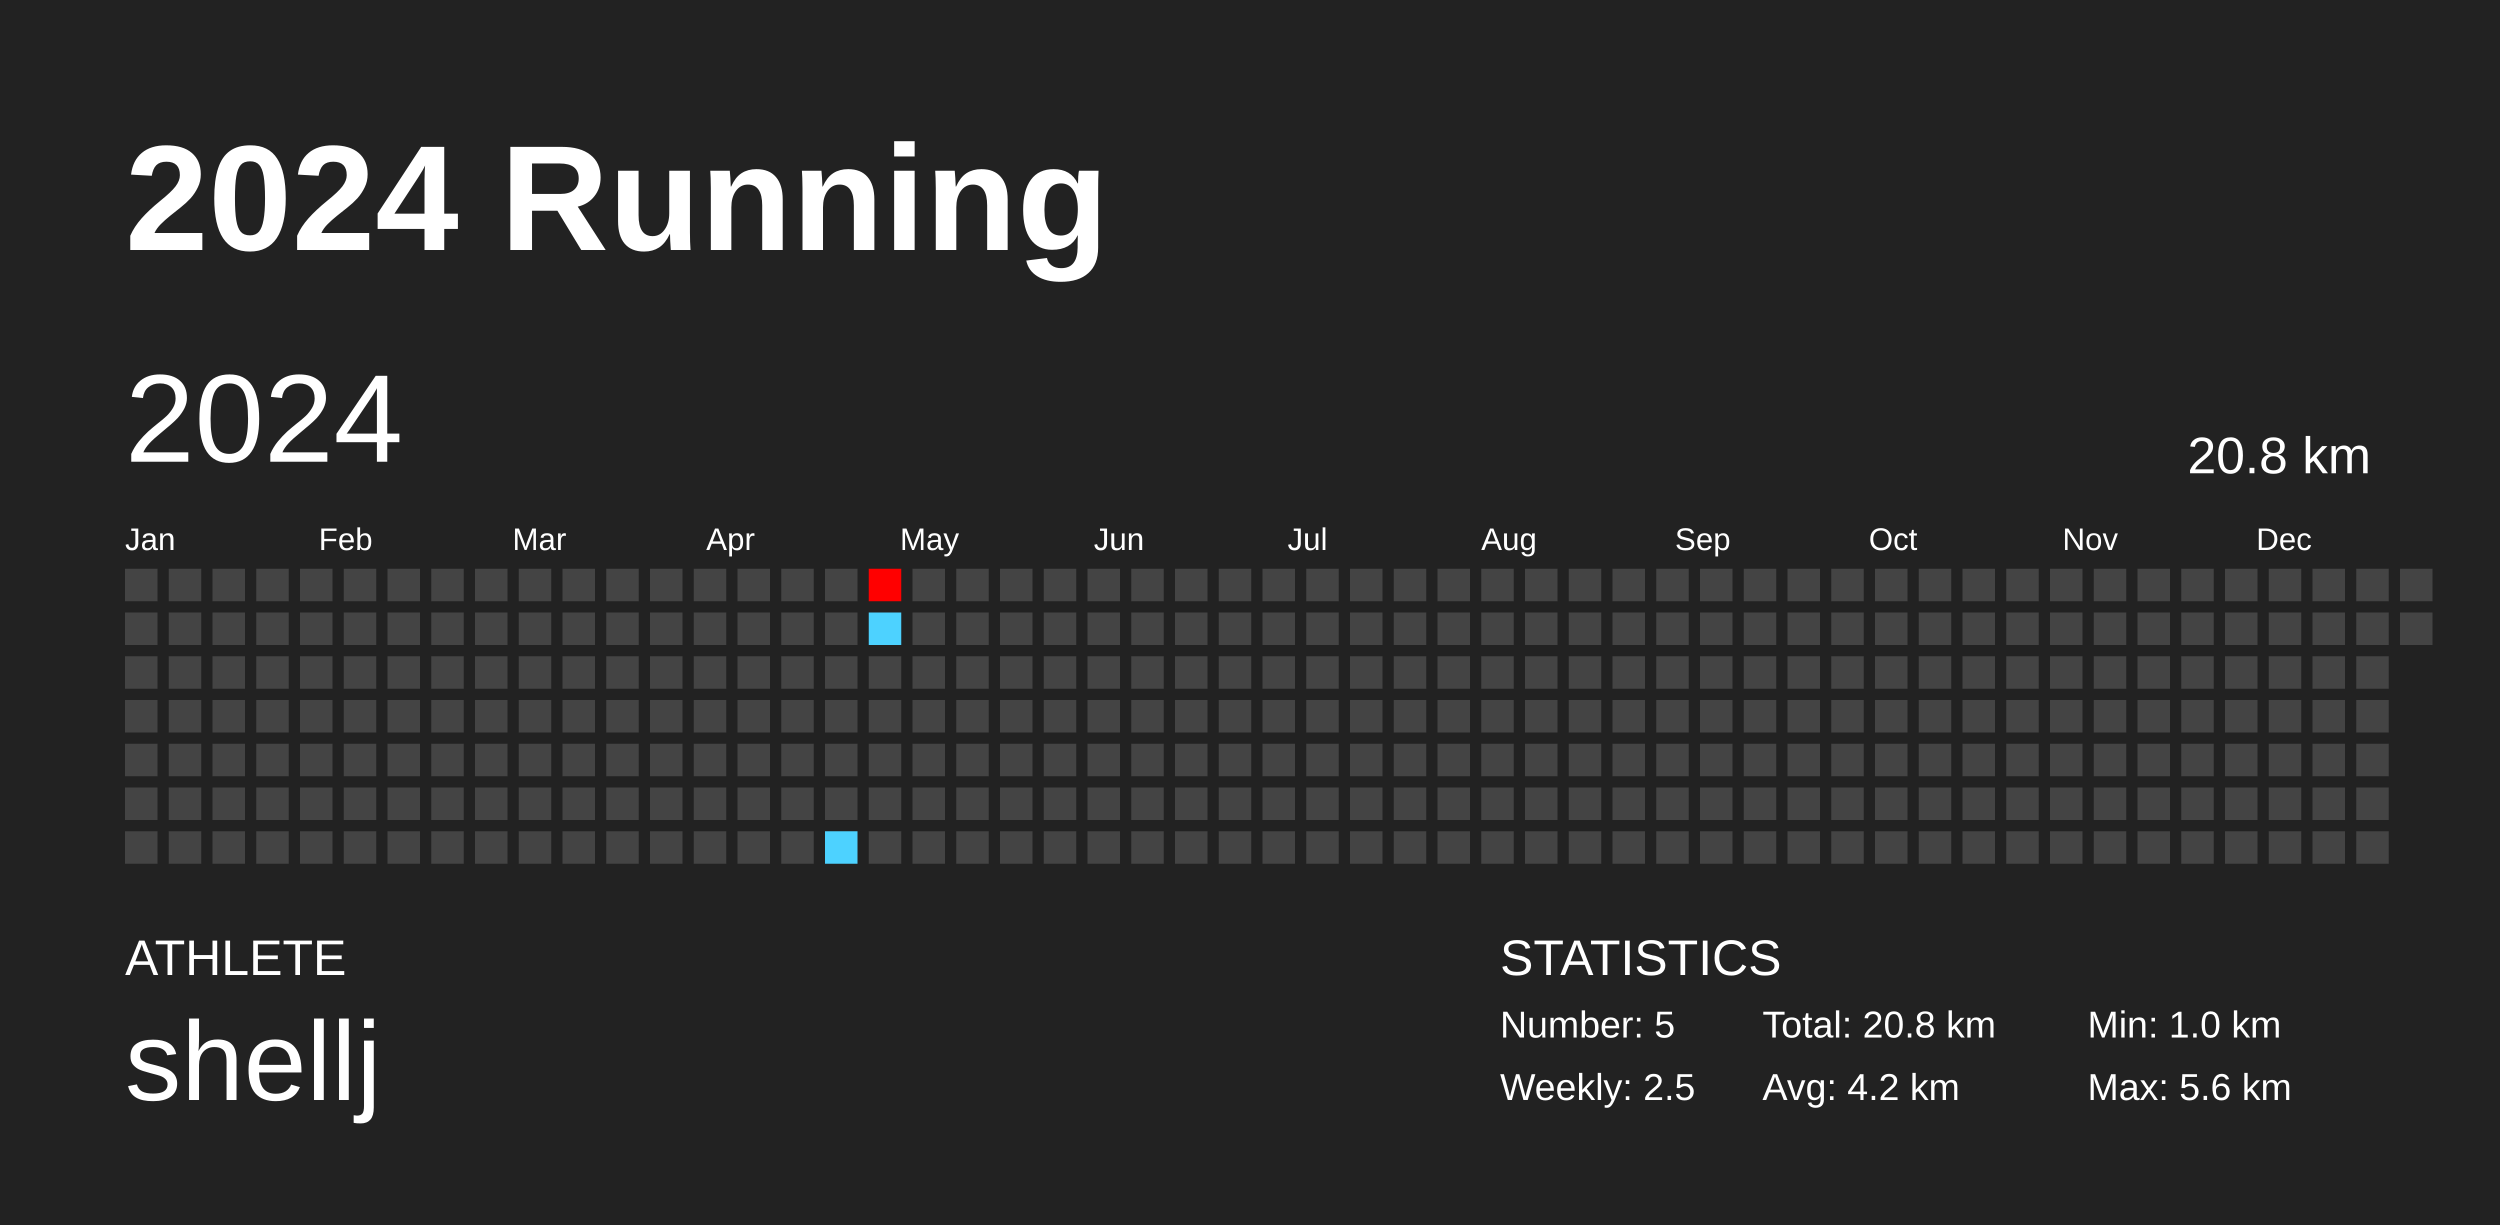
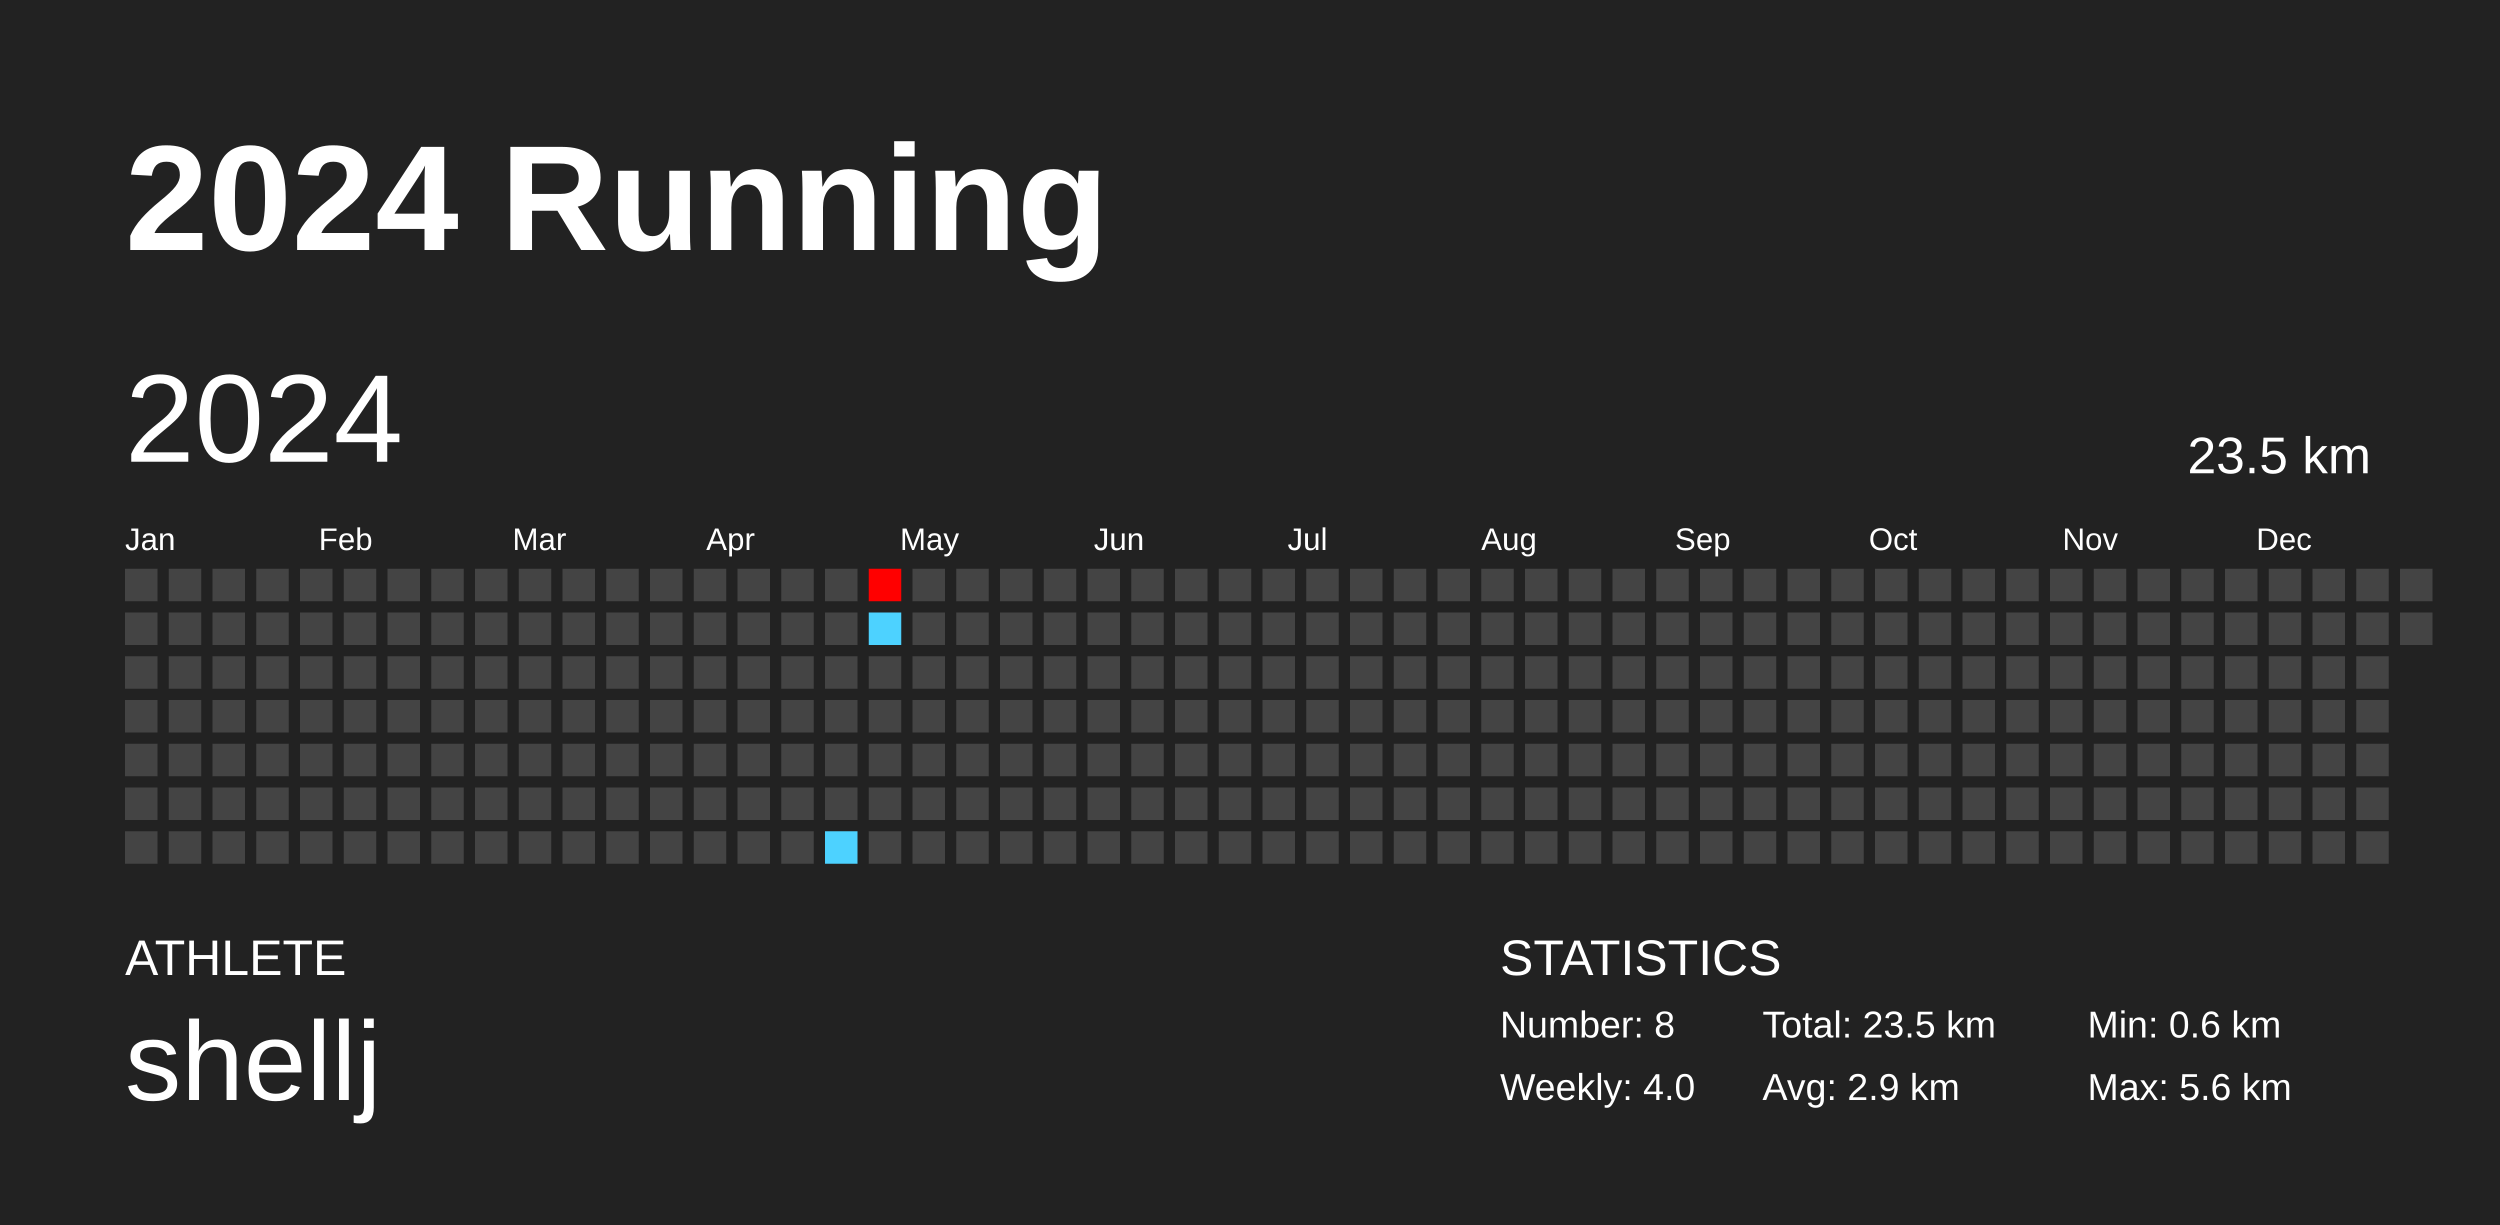
<svg xmlns="http://www.w3.org/2000/svg" baseProfile="full" height="98mm" version="1.1" viewBox="0,0,200,98" width="200mm">
  <defs />
  <rect fill="#222222" height="98" width="200" x="0" y="0" />
  <text fill="#FFFFFF" style="font-size:12px; font-family:Arial; font-weight:bold;" x="10" y="20">2024 Running</text>
  <text fill="#FFFFFF" style="font-size:4px; font-family:Arial" x="10" y="78">ATHLETE</text>
  <text fill="#FFFFFF" style="font-size:9px; font-family:Arial" x="10" y="88">shellj</text>
  <text fill="#FFFFFF" style="font-size:4px; font-family:Arial" x="120" y="78">STATISTICS</text>
-   <text fill="#FFFFFF" style="font-size:3px; font-family:Arial" x="120" y="83">Number: 5</text>
-   <text fill="#FFFFFF" style="font-size:3px; font-family:Arial" x="120" y="88">Weekly: 2.5</text>
-   <text fill="#FFFFFF" style="font-size:3px; font-family:Arial" x="141" y="83">Total: 20.8 km</text>
-   <text fill="#FFFFFF" style="font-size:3px; font-family:Arial" x="141" y="88">Avg: 4.2 km</text>
-   <text fill="#FFFFFF" style="font-size:3px; font-family:Arial" x="167" y="83">Min: 1.0 km</text>
+   <text fill="#FFFFFF" style="font-size:3px; font-family:Arial" x="120" y="83">Number: 8</text>
+   <text fill="#FFFFFF" style="font-size:3px; font-family:Arial" x="120" y="88">Weekly: 4.0</text>
+   <text fill="#FFFFFF" style="font-size:3px; font-family:Arial" x="141" y="83">Total: 23.5 km</text>
+   <text fill="#FFFFFF" style="font-size:3px; font-family:Arial" x="141" y="88">Avg: 2.9 km</text>
+   <text fill="#FFFFFF" style="font-size:3px; font-family:Arial" x="167" y="83">Min: 0.6 km</text>
  <text fill="#FFFFFF" style="font-size:3px; font-family:Arial" x="167" y="88">Max: 5.6 km</text>
  <text dominant-baseline="hanging" fill="#FFFFFF" style="font-size:10.0px; font-family:Arial;" x="10" y="30">2024</text>
-   <text dominant-baseline="hanging" fill="#FFFFFF" style="font-size:4.125px; font-family:Arial;" x="175" y="35">20.8 km</text>
+   <text dominant-baseline="hanging" fill="#FFFFFF" style="font-size:4.125px; font-family:Arial;" x="175" y="35">23.5 km</text>
  <text fill="#FFFFFF" style="font-size:2.5px; font-family:Arial" x="10.0" y="44">Jan</text>
  <text fill="#FFFFFF" style="font-size:2.5px; font-family:Arial" x="25.5" y="44">Feb</text>
  <text fill="#FFFFFF" style="font-size:2.5px; font-family:Arial" x="41.0" y="44">Mar</text>
  <text fill="#FFFFFF" style="font-size:2.5px; font-family:Arial" x="56.5" y="44">Apr</text>
  <text fill="#FFFFFF" style="font-size:2.5px; font-family:Arial" x="72.0" y="44">May</text>
  <text fill="#FFFFFF" style="font-size:2.5px; font-family:Arial" x="87.5" y="44">Jun</text>
  <text fill="#FFFFFF" style="font-size:2.5px; font-family:Arial" x="103.0" y="44">Jul</text>
  <text fill="#FFFFFF" style="font-size:2.5px; font-family:Arial" x="118.5" y="44">Aug</text>
  <text fill="#FFFFFF" style="font-size:2.5px; font-family:Arial" x="134.0" y="44">Sep</text>
  <text fill="#FFFFFF" style="font-size:2.5px; font-family:Arial" x="149.5" y="44">Oct</text>
  <text fill="#FFFFFF" style="font-size:2.5px; font-family:Arial" x="165.0" y="44">Nov</text>
  <text fill="#FFFFFF" style="font-size:2.5px; font-family:Arial" x="180.5" y="44">Dec</text>
  <rect fill="#444444" height="2.6" width="2.6" x="10.0" y="45.5" />
  <rect fill="#444444" height="2.6" width="2.6" x="10.0" y="49.0" />
  <rect fill="#444444" height="2.6" width="2.6" x="10.0" y="52.5" />
  <rect fill="#444444" height="2.6" width="2.6" x="10.0" y="56.0" />
  <rect fill="#444444" height="2.6" width="2.6" x="10.0" y="59.5" />
  <rect fill="#444444" height="2.6" width="2.6" x="10.0" y="63.0" />
  <rect fill="#444444" height="2.6" width="2.6" x="10.0" y="66.5" />
  <rect fill="#444444" height="2.6" width="2.6" x="13.5" y="45.5" />
  <rect fill="#444444" height="2.6" width="2.6" x="13.5" y="49.0" />
  <rect fill="#444444" height="2.6" width="2.6" x="13.5" y="52.5" />
  <rect fill="#444444" height="2.6" width="2.6" x="13.5" y="56.0" />
  <rect fill="#444444" height="2.6" width="2.6" x="13.5" y="59.5" />
  <rect fill="#444444" height="2.6" width="2.6" x="13.5" y="63.0" />
  <rect fill="#444444" height="2.6" width="2.6" x="13.5" y="66.5" />
  <rect fill="#444444" height="2.6" width="2.6" x="17.0" y="45.5" />
  <rect fill="#444444" height="2.6" width="2.6" x="17.0" y="49.0" />
  <rect fill="#444444" height="2.6" width="2.6" x="17.0" y="52.5" />
  <rect fill="#444444" height="2.6" width="2.6" x="17.0" y="56.0" />
  <rect fill="#444444" height="2.6" width="2.6" x="17.0" y="59.5" />
  <rect fill="#444444" height="2.6" width="2.6" x="17.0" y="63.0" />
  <rect fill="#444444" height="2.6" width="2.6" x="17.0" y="66.5" />
  <rect fill="#444444" height="2.6" width="2.6" x="20.5" y="45.5" />
  <rect fill="#444444" height="2.6" width="2.6" x="20.5" y="49.0" />
  <rect fill="#444444" height="2.6" width="2.6" x="20.5" y="52.5" />
  <rect fill="#444444" height="2.6" width="2.6" x="20.5" y="56.0" />
  <rect fill="#444444" height="2.6" width="2.6" x="20.5" y="59.5" />
  <rect fill="#444444" height="2.6" width="2.6" x="20.5" y="63.0" />
  <rect fill="#444444" height="2.6" width="2.6" x="20.5" y="66.5" />
  <rect fill="#444444" height="2.6" width="2.6" x="24.0" y="45.5" />
  <rect fill="#444444" height="2.6" width="2.6" x="24.0" y="49.0" />
  <rect fill="#444444" height="2.6" width="2.6" x="24.0" y="52.5" />
  <rect fill="#444444" height="2.6" width="2.6" x="24.0" y="56.0" />
  <rect fill="#444444" height="2.6" width="2.6" x="24.0" y="59.5" />
  <rect fill="#444444" height="2.6" width="2.6" x="24.0" y="63.0" />
  <rect fill="#444444" height="2.6" width="2.6" x="24.0" y="66.5" />
  <rect fill="#444444" height="2.6" width="2.6" x="27.5" y="45.5" />
  <rect fill="#444444" height="2.6" width="2.6" x="27.5" y="49.0" />
  <rect fill="#444444" height="2.6" width="2.6" x="27.5" y="52.5" />
  <rect fill="#444444" height="2.6" width="2.6" x="27.5" y="56.0" />
  <rect fill="#444444" height="2.6" width="2.6" x="27.5" y="59.5" />
  <rect fill="#444444" height="2.6" width="2.6" x="27.5" y="63.0" />
  <rect fill="#444444" height="2.6" width="2.6" x="27.5" y="66.5" />
  <rect fill="#444444" height="2.6" width="2.6" x="31.0" y="45.5" />
  <rect fill="#444444" height="2.6" width="2.6" x="31.0" y="49.0" />
  <rect fill="#444444" height="2.6" width="2.6" x="31.0" y="52.5" />
  <rect fill="#444444" height="2.6" width="2.6" x="31.0" y="56.0" />
  <rect fill="#444444" height="2.6" width="2.6" x="31.0" y="59.5" />
  <rect fill="#444444" height="2.6" width="2.6" x="31.0" y="63.0" />
  <rect fill="#444444" height="2.6" width="2.6" x="31.0" y="66.5" />
  <rect fill="#444444" height="2.6" width="2.6" x="34.5" y="45.5" />
  <rect fill="#444444" height="2.6" width="2.6" x="34.5" y="49.0" />
  <rect fill="#444444" height="2.6" width="2.6" x="34.5" y="52.5" />
  <rect fill="#444444" height="2.6" width="2.6" x="34.5" y="56.0" />
  <rect fill="#444444" height="2.6" width="2.6" x="34.5" y="59.5" />
  <rect fill="#444444" height="2.6" width="2.6" x="34.5" y="63.0" />
  <rect fill="#444444" height="2.6" width="2.6" x="34.5" y="66.5" />
  <rect fill="#444444" height="2.6" width="2.6" x="38.0" y="45.5" />
  <rect fill="#444444" height="2.6" width="2.6" x="38.0" y="49.0" />
  <rect fill="#444444" height="2.6" width="2.6" x="38.0" y="52.5" />
  <rect fill="#444444" height="2.6" width="2.6" x="38.0" y="56.0" />
  <rect fill="#444444" height="2.6" width="2.6" x="38.0" y="59.5" />
  <rect fill="#444444" height="2.6" width="2.6" x="38.0" y="63.0" />
  <rect fill="#444444" height="2.6" width="2.6" x="38.0" y="66.5" />
  <rect fill="#444444" height="2.6" width="2.6" x="41.5" y="45.5" />
  <rect fill="#444444" height="2.6" width="2.6" x="41.5" y="49.0" />
  <rect fill="#444444" height="2.6" width="2.6" x="41.5" y="52.5" />
  <rect fill="#444444" height="2.6" width="2.6" x="41.5" y="56.0" />
  <rect fill="#444444" height="2.6" width="2.6" x="41.5" y="59.5" />
  <rect fill="#444444" height="2.6" width="2.6" x="41.5" y="63.0" />
  <rect fill="#444444" height="2.6" width="2.6" x="41.5" y="66.5" />
  <rect fill="#444444" height="2.6" width="2.6" x="45.0" y="45.5" />
  <rect fill="#444444" height="2.6" width="2.6" x="45.0" y="49.0" />
  <rect fill="#444444" height="2.6" width="2.6" x="45.0" y="52.5" />
  <rect fill="#444444" height="2.6" width="2.6" x="45.0" y="56.0" />
  <rect fill="#444444" height="2.6" width="2.6" x="45.0" y="59.5" />
  <rect fill="#444444" height="2.6" width="2.6" x="45.0" y="63.0" />
  <rect fill="#444444" height="2.6" width="2.6" x="45.0" y="66.5" />
  <rect fill="#444444" height="2.6" width="2.6" x="48.5" y="45.5" />
  <rect fill="#444444" height="2.6" width="2.6" x="48.5" y="49.0" />
  <rect fill="#444444" height="2.6" width="2.6" x="48.5" y="52.5" />
  <rect fill="#444444" height="2.6" width="2.6" x="48.5" y="56.0" />
  <rect fill="#444444" height="2.6" width="2.6" x="48.5" y="59.5" />
  <rect fill="#444444" height="2.6" width="2.6" x="48.5" y="63.0" />
  <rect fill="#444444" height="2.6" width="2.6" x="48.5" y="66.5" />
  <rect fill="#444444" height="2.6" width="2.6" x="52.0" y="45.5" />
  <rect fill="#444444" height="2.6" width="2.6" x="52.0" y="49.0" />
  <rect fill="#444444" height="2.6" width="2.6" x="52.0" y="52.5" />
  <rect fill="#444444" height="2.6" width="2.6" x="52.0" y="56.0" />
  <rect fill="#444444" height="2.6" width="2.6" x="52.0" y="59.5" />
  <rect fill="#444444" height="2.6" width="2.6" x="52.0" y="63.0" />
  <rect fill="#444444" height="2.6" width="2.6" x="52.0" y="66.5" />
  <rect fill="#444444" height="2.6" width="2.6" x="55.5" y="45.5" />
  <rect fill="#444444" height="2.6" width="2.6" x="55.5" y="49.0" />
  <rect fill="#444444" height="2.6" width="2.6" x="55.5" y="52.5" />
  <rect fill="#444444" height="2.6" width="2.6" x="55.5" y="56.0" />
  <rect fill="#444444" height="2.6" width="2.6" x="55.5" y="59.5" />
  <rect fill="#444444" height="2.6" width="2.6" x="55.5" y="63.0" />
  <rect fill="#444444" height="2.6" width="2.6" x="55.5" y="66.5" />
  <rect fill="#444444" height="2.6" width="2.6" x="59.0" y="45.5" />
  <rect fill="#444444" height="2.6" width="2.6" x="59.0" y="49.0" />
  <rect fill="#444444" height="2.6" width="2.6" x="59.0" y="52.5" />
  <rect fill="#444444" height="2.6" width="2.6" x="59.0" y="56.0" />
  <rect fill="#444444" height="2.6" width="2.6" x="59.0" y="59.5" />
  <rect fill="#444444" height="2.6" width="2.6" x="59.0" y="63.0" />
  <rect fill="#444444" height="2.6" width="2.6" x="59.0" y="66.5" />
  <rect fill="#444444" height="2.6" width="2.6" x="62.5" y="45.5" />
  <rect fill="#444444" height="2.6" width="2.6" x="62.5" y="49.0" />
  <rect fill="#444444" height="2.6" width="2.6" x="62.5" y="52.5" />
  <rect fill="#444444" height="2.6" width="2.6" x="62.5" y="56.0" />
  <rect fill="#444444" height="2.6" width="2.6" x="62.5" y="59.5" />
  <rect fill="#444444" height="2.6" width="2.6" x="62.5" y="63.0" />
  <rect fill="#444444" height="2.6" width="2.6" x="62.5" y="66.5" />
  <rect fill="#444444" height="2.6" width="2.6" x="66.0" y="45.5" />
  <rect fill="#444444" height="2.6" width="2.6" x="66.0" y="49.0" />
  <rect fill="#444444" height="2.6" width="2.6" x="66.0" y="52.5" />
  <rect fill="#444444" height="2.6" width="2.6" x="66.0" y="56.0" />
  <rect fill="#444444" height="2.6" width="2.6" x="66.0" y="59.5" />
  <rect fill="#444444" height="2.6" width="2.6" x="66.0" y="63.0" />
  <rect fill="#4dd2ff" height="2.6" width="2.6" x="66.0" y="66.5" />
  <rect fill="#ff0000" height="2.6" width="2.6" x="69.5" y="45.5" />
  <rect fill="#4dd2ff" height="2.6" width="2.6" x="69.5" y="49.0" />
  <rect fill="#444444" height="2.6" width="2.6" x="69.5" y="52.5" />
  <rect fill="#444444" height="2.6" width="2.6" x="69.5" y="56.0" />
  <rect fill="#444444" height="2.6" width="2.6" x="69.5" y="59.5" />
  <rect fill="#444444" height="2.6" width="2.6" x="69.5" y="63.0" />
  <rect fill="#444444" height="2.6" width="2.6" x="69.5" y="66.5" />
  <rect fill="#444444" height="2.6" width="2.6" x="73.0" y="45.5" />
  <rect fill="#444444" height="2.6" width="2.6" x="73.0" y="49.0" />
  <rect fill="#444444" height="2.6" width="2.6" x="73.0" y="52.5" />
  <rect fill="#444444" height="2.6" width="2.6" x="73.0" y="56.0" />
  <rect fill="#444444" height="2.6" width="2.6" x="73.0" y="59.5" />
  <rect fill="#444444" height="2.6" width="2.6" x="73.0" y="63.0" />
  <rect fill="#444444" height="2.6" width="2.6" x="73.0" y="66.5" />
  <rect fill="#444444" height="2.6" width="2.6" x="76.5" y="45.5" />
  <rect fill="#444444" height="2.6" width="2.6" x="76.5" y="49.0" />
  <rect fill="#444444" height="2.6" width="2.6" x="76.5" y="52.5" />
  <rect fill="#444444" height="2.6" width="2.6" x="76.5" y="56.0" />
  <rect fill="#444444" height="2.6" width="2.6" x="76.5" y="59.5" />
  <rect fill="#444444" height="2.6" width="2.6" x="76.5" y="63.0" />
  <rect fill="#444444" height="2.6" width="2.6" x="76.5" y="66.5" />
  <rect fill="#444444" height="2.6" width="2.6" x="80.0" y="45.5" />
  <rect fill="#444444" height="2.6" width="2.6" x="80.0" y="49.0" />
  <rect fill="#444444" height="2.6" width="2.6" x="80.0" y="52.5" />
  <rect fill="#444444" height="2.6" width="2.6" x="80.0" y="56.0" />
  <rect fill="#444444" height="2.6" width="2.6" x="80.0" y="59.5" />
  <rect fill="#444444" height="2.6" width="2.6" x="80.0" y="63.0" />
  <rect fill="#444444" height="2.6" width="2.6" x="80.0" y="66.5" />
  <rect fill="#444444" height="2.6" width="2.6" x="83.5" y="45.5" />
  <rect fill="#444444" height="2.6" width="2.6" x="83.5" y="49.0" />
  <rect fill="#444444" height="2.6" width="2.6" x="83.5" y="52.5" />
  <rect fill="#444444" height="2.6" width="2.6" x="83.5" y="56.0" />
  <rect fill="#444444" height="2.6" width="2.6" x="83.5" y="59.5" />
  <rect fill="#444444" height="2.6" width="2.6" x="83.5" y="63.0" />
  <rect fill="#444444" height="2.6" width="2.6" x="83.5" y="66.5" />
  <rect fill="#444444" height="2.6" width="2.6" x="87.0" y="45.5" />
  <rect fill="#444444" height="2.6" width="2.6" x="87.0" y="49.0" />
  <rect fill="#444444" height="2.6" width="2.6" x="87.0" y="52.5" />
  <rect fill="#444444" height="2.6" width="2.6" x="87.0" y="56.0" />
  <rect fill="#444444" height="2.6" width="2.6" x="87.0" y="59.5" />
  <rect fill="#444444" height="2.6" width="2.6" x="87.0" y="63.0" />
  <rect fill="#444444" height="2.6" width="2.6" x="87.0" y="66.5" />
  <rect fill="#444444" height="2.6" width="2.6" x="90.5" y="45.5" />
  <rect fill="#444444" height="2.6" width="2.6" x="90.5" y="49.0" />
  <rect fill="#444444" height="2.6" width="2.6" x="90.5" y="52.5" />
  <rect fill="#444444" height="2.6" width="2.6" x="90.5" y="56.0" />
  <rect fill="#444444" height="2.6" width="2.6" x="90.5" y="59.5" />
  <rect fill="#444444" height="2.6" width="2.6" x="90.5" y="63.0" />
  <rect fill="#444444" height="2.6" width="2.6" x="90.5" y="66.5" />
  <rect fill="#444444" height="2.6" width="2.6" x="94.0" y="45.5" />
  <rect fill="#444444" height="2.6" width="2.6" x="94.0" y="49.0" />
  <rect fill="#444444" height="2.6" width="2.6" x="94.0" y="52.5" />
  <rect fill="#444444" height="2.6" width="2.6" x="94.0" y="56.0" />
  <rect fill="#444444" height="2.6" width="2.6" x="94.0" y="59.5" />
  <rect fill="#444444" height="2.6" width="2.6" x="94.0" y="63.0" />
  <rect fill="#444444" height="2.6" width="2.6" x="94.0" y="66.5" />
  <rect fill="#444444" height="2.6" width="2.6" x="97.5" y="45.5" />
  <rect fill="#444444" height="2.6" width="2.6" x="97.5" y="49.0" />
  <rect fill="#444444" height="2.6" width="2.6" x="97.5" y="52.5" />
  <rect fill="#444444" height="2.6" width="2.6" x="97.5" y="56.0" />
  <rect fill="#444444" height="2.6" width="2.6" x="97.5" y="59.5" />
  <rect fill="#444444" height="2.6" width="2.6" x="97.5" y="63.0" />
  <rect fill="#444444" height="2.6" width="2.6" x="97.5" y="66.5" />
  <rect fill="#444444" height="2.6" width="2.6" x="101.0" y="45.5" />
  <rect fill="#444444" height="2.6" width="2.6" x="101.0" y="49.0" />
  <rect fill="#444444" height="2.6" width="2.6" x="101.0" y="52.5" />
  <rect fill="#444444" height="2.6" width="2.6" x="101.0" y="56.0" />
  <rect fill="#444444" height="2.6" width="2.6" x="101.0" y="59.5" />
  <rect fill="#444444" height="2.6" width="2.6" x="101.0" y="63.0" />
  <rect fill="#444444" height="2.6" width="2.6" x="101.0" y="66.5" />
  <rect fill="#444444" height="2.6" width="2.6" x="104.5" y="45.5" />
  <rect fill="#444444" height="2.6" width="2.6" x="104.5" y="49.0" />
  <rect fill="#444444" height="2.6" width="2.6" x="104.5" y="52.5" />
  <rect fill="#444444" height="2.6" width="2.6" x="104.5" y="56.0" />
  <rect fill="#444444" height="2.6" width="2.6" x="104.5" y="59.5" />
  <rect fill="#444444" height="2.6" width="2.6" x="104.5" y="63.0" />
  <rect fill="#444444" height="2.6" width="2.6" x="104.5" y="66.5" />
  <rect fill="#444444" height="2.6" width="2.6" x="108.0" y="45.5" />
  <rect fill="#444444" height="2.6" width="2.6" x="108.0" y="49.0" />
  <rect fill="#444444" height="2.6" width="2.6" x="108.0" y="52.5" />
  <rect fill="#444444" height="2.6" width="2.6" x="108.0" y="56.0" />
  <rect fill="#444444" height="2.6" width="2.6" x="108.0" y="59.5" />
  <rect fill="#444444" height="2.6" width="2.6" x="108.0" y="63.0" />
  <rect fill="#444444" height="2.6" width="2.6" x="108.0" y="66.5" />
  <rect fill="#444444" height="2.6" width="2.6" x="111.5" y="45.5" />
  <rect fill="#444444" height="2.6" width="2.6" x="111.5" y="49.0" />
  <rect fill="#444444" height="2.6" width="2.6" x="111.5" y="52.5" />
  <rect fill="#444444" height="2.6" width="2.6" x="111.5" y="56.0" />
  <rect fill="#444444" height="2.6" width="2.6" x="111.5" y="59.5" />
  <rect fill="#444444" height="2.6" width="2.6" x="111.5" y="63.0" />
  <rect fill="#444444" height="2.6" width="2.6" x="111.5" y="66.5" />
  <rect fill="#444444" height="2.6" width="2.6" x="115.0" y="45.5" />
  <rect fill="#444444" height="2.6" width="2.6" x="115.0" y="49.0" />
  <rect fill="#444444" height="2.6" width="2.6" x="115.0" y="52.5" />
  <rect fill="#444444" height="2.6" width="2.6" x="115.0" y="56.0" />
  <rect fill="#444444" height="2.6" width="2.6" x="115.0" y="59.5" />
  <rect fill="#444444" height="2.6" width="2.6" x="115.0" y="63.0" />
  <rect fill="#444444" height="2.6" width="2.6" x="115.0" y="66.5" />
  <rect fill="#444444" height="2.6" width="2.6" x="118.5" y="45.5" />
  <rect fill="#444444" height="2.6" width="2.6" x="118.5" y="49.0" />
  <rect fill="#444444" height="2.6" width="2.6" x="118.5" y="52.5" />
  <rect fill="#444444" height="2.6" width="2.6" x="118.5" y="56.0" />
  <rect fill="#444444" height="2.6" width="2.6" x="118.5" y="59.5" />
  <rect fill="#444444" height="2.6" width="2.6" x="118.5" y="63.0" />
  <rect fill="#444444" height="2.6" width="2.6" x="118.5" y="66.5" />
  <rect fill="#444444" height="2.6" width="2.6" x="122.0" y="45.5" />
  <rect fill="#444444" height="2.6" width="2.6" x="122.0" y="49.0" />
  <rect fill="#444444" height="2.6" width="2.6" x="122.0" y="52.5" />
  <rect fill="#444444" height="2.6" width="2.6" x="122.0" y="56.0" />
  <rect fill="#444444" height="2.6" width="2.6" x="122.0" y="59.5" />
  <rect fill="#444444" height="2.6" width="2.6" x="122.0" y="63.0" />
  <rect fill="#444444" height="2.6" width="2.6" x="122.0" y="66.5" />
  <rect fill="#444444" height="2.6" width="2.6" x="125.5" y="45.5" />
  <rect fill="#444444" height="2.6" width="2.6" x="125.5" y="49.0" />
  <rect fill="#444444" height="2.6" width="2.6" x="125.5" y="52.5" />
  <rect fill="#444444" height="2.6" width="2.6" x="125.5" y="56.0" />
  <rect fill="#444444" height="2.6" width="2.6" x="125.5" y="59.5" />
  <rect fill="#444444" height="2.6" width="2.6" x="125.5" y="63.0" />
  <rect fill="#444444" height="2.6" width="2.6" x="125.5" y="66.5" />
  <rect fill="#444444" height="2.6" width="2.6" x="129.0" y="45.5" />
  <rect fill="#444444" height="2.6" width="2.6" x="129.0" y="49.0" />
  <rect fill="#444444" height="2.6" width="2.6" x="129.0" y="52.5" />
  <rect fill="#444444" height="2.6" width="2.6" x="129.0" y="56.0" />
  <rect fill="#444444" height="2.6" width="2.6" x="129.0" y="59.5" />
  <rect fill="#444444" height="2.6" width="2.6" x="129.0" y="63.0" />
  <rect fill="#444444" height="2.6" width="2.6" x="129.0" y="66.5" />
  <rect fill="#444444" height="2.6" width="2.6" x="132.5" y="45.5" />
  <rect fill="#444444" height="2.6" width="2.6" x="132.5" y="49.0" />
  <rect fill="#444444" height="2.6" width="2.6" x="132.5" y="52.5" />
  <rect fill="#444444" height="2.6" width="2.6" x="132.5" y="56.0" />
  <rect fill="#444444" height="2.6" width="2.6" x="132.5" y="59.5" />
  <rect fill="#444444" height="2.6" width="2.6" x="132.5" y="63.0" />
  <rect fill="#444444" height="2.6" width="2.6" x="132.5" y="66.5" />
  <rect fill="#444444" height="2.6" width="2.6" x="136.0" y="45.5" />
  <rect fill="#444444" height="2.6" width="2.6" x="136.0" y="49.0" />
  <rect fill="#444444" height="2.6" width="2.6" x="136.0" y="52.5" />
  <rect fill="#444444" height="2.6" width="2.6" x="136.0" y="56.0" />
  <rect fill="#444444" height="2.6" width="2.6" x="136.0" y="59.5" />
  <rect fill="#444444" height="2.6" width="2.6" x="136.0" y="63.0" />
  <rect fill="#444444" height="2.6" width="2.6" x="136.0" y="66.5" />
  <rect fill="#444444" height="2.6" width="2.6" x="139.5" y="45.5" />
  <rect fill="#444444" height="2.6" width="2.6" x="139.5" y="49.0" />
  <rect fill="#444444" height="2.6" width="2.6" x="139.5" y="52.5" />
  <rect fill="#444444" height="2.6" width="2.6" x="139.5" y="56.0" />
  <rect fill="#444444" height="2.6" width="2.6" x="139.5" y="59.5" />
  <rect fill="#444444" height="2.6" width="2.6" x="139.5" y="63.0" />
  <rect fill="#444444" height="2.6" width="2.6" x="139.5" y="66.5" />
  <rect fill="#444444" height="2.6" width="2.6" x="143.0" y="45.5" />
  <rect fill="#444444" height="2.6" width="2.6" x="143.0" y="49.0" />
  <rect fill="#444444" height="2.6" width="2.6" x="143.0" y="52.5" />
  <rect fill="#444444" height="2.6" width="2.6" x="143.0" y="56.0" />
  <rect fill="#444444" height="2.6" width="2.6" x="143.0" y="59.5" />
  <rect fill="#444444" height="2.6" width="2.6" x="143.0" y="63.0" />
  <rect fill="#444444" height="2.6" width="2.6" x="143.0" y="66.5" />
  <rect fill="#444444" height="2.6" width="2.6" x="146.5" y="45.5" />
  <rect fill="#444444" height="2.6" width="2.6" x="146.5" y="49.0" />
  <rect fill="#444444" height="2.6" width="2.6" x="146.5" y="52.5" />
  <rect fill="#444444" height="2.6" width="2.6" x="146.5" y="56.0" />
  <rect fill="#444444" height="2.6" width="2.6" x="146.5" y="59.5" />
  <rect fill="#444444" height="2.6" width="2.6" x="146.5" y="63.0" />
  <rect fill="#444444" height="2.6" width="2.6" x="146.5" y="66.5" />
  <rect fill="#444444" height="2.6" width="2.6" x="150.0" y="45.5" />
  <rect fill="#444444" height="2.6" width="2.6" x="150.0" y="49.0" />
  <rect fill="#444444" height="2.6" width="2.6" x="150.0" y="52.5" />
  <rect fill="#444444" height="2.6" width="2.6" x="150.0" y="56.0" />
  <rect fill="#444444" height="2.6" width="2.6" x="150.0" y="59.5" />
  <rect fill="#444444" height="2.6" width="2.6" x="150.0" y="63.0" />
  <rect fill="#444444" height="2.6" width="2.6" x="150.0" y="66.5" />
  <rect fill="#444444" height="2.6" width="2.6" x="153.5" y="45.5" />
  <rect fill="#444444" height="2.6" width="2.6" x="153.5" y="49.0" />
  <rect fill="#444444" height="2.6" width="2.6" x="153.5" y="52.5" />
  <rect fill="#444444" height="2.6" width="2.6" x="153.5" y="56.0" />
  <rect fill="#444444" height="2.6" width="2.6" x="153.5" y="59.5" />
  <rect fill="#444444" height="2.6" width="2.6" x="153.5" y="63.0" />
  <rect fill="#444444" height="2.6" width="2.6" x="153.5" y="66.5" />
  <rect fill="#444444" height="2.6" width="2.6" x="157.0" y="45.5" />
  <rect fill="#444444" height="2.6" width="2.6" x="157.0" y="49.0" />
  <rect fill="#444444" height="2.6" width="2.6" x="157.0" y="52.5" />
  <rect fill="#444444" height="2.6" width="2.6" x="157.0" y="56.0" />
  <rect fill="#444444" height="2.6" width="2.6" x="157.0" y="59.5" />
  <rect fill="#444444" height="2.6" width="2.6" x="157.0" y="63.0" />
  <rect fill="#444444" height="2.6" width="2.6" x="157.0" y="66.5" />
  <rect fill="#444444" height="2.6" width="2.6" x="160.5" y="45.5" />
  <rect fill="#444444" height="2.6" width="2.6" x="160.5" y="49.0" />
  <rect fill="#444444" height="2.6" width="2.6" x="160.5" y="52.5" />
  <rect fill="#444444" height="2.6" width="2.6" x="160.5" y="56.0" />
  <rect fill="#444444" height="2.6" width="2.6" x="160.5" y="59.5" />
  <rect fill="#444444" height="2.6" width="2.6" x="160.5" y="63.0" />
  <rect fill="#444444" height="2.6" width="2.6" x="160.5" y="66.5" />
  <rect fill="#444444" height="2.6" width="2.6" x="164.0" y="45.5" />
  <rect fill="#444444" height="2.6" width="2.6" x="164.0" y="49.0" />
  <rect fill="#444444" height="2.6" width="2.6" x="164.0" y="52.5" />
  <rect fill="#444444" height="2.6" width="2.6" x="164.0" y="56.0" />
  <rect fill="#444444" height="2.6" width="2.6" x="164.0" y="59.5" />
  <rect fill="#444444" height="2.6" width="2.6" x="164.0" y="63.0" />
  <rect fill="#444444" height="2.6" width="2.6" x="164.0" y="66.5" />
  <rect fill="#444444" height="2.6" width="2.6" x="167.5" y="45.5" />
  <rect fill="#444444" height="2.6" width="2.6" x="167.5" y="49.0" />
  <rect fill="#444444" height="2.6" width="2.6" x="167.5" y="52.5" />
  <rect fill="#444444" height="2.6" width="2.6" x="167.5" y="56.0" />
  <rect fill="#444444" height="2.6" width="2.6" x="167.5" y="59.5" />
  <rect fill="#444444" height="2.6" width="2.6" x="167.5" y="63.0" />
  <rect fill="#444444" height="2.6" width="2.6" x="167.5" y="66.5" />
  <rect fill="#444444" height="2.6" width="2.6" x="171.0" y="45.5" />
  <rect fill="#444444" height="2.6" width="2.6" x="171.0" y="49.0" />
  <rect fill="#444444" height="2.6" width="2.6" x="171.0" y="52.5" />
  <rect fill="#444444" height="2.6" width="2.6" x="171.0" y="56.0" />
  <rect fill="#444444" height="2.6" width="2.6" x="171.0" y="59.5" />
  <rect fill="#444444" height="2.6" width="2.6" x="171.0" y="63.0" />
  <rect fill="#444444" height="2.6" width="2.6" x="171.0" y="66.5" />
  <rect fill="#444444" height="2.6" width="2.6" x="174.5" y="45.5" />
  <rect fill="#444444" height="2.6" width="2.6" x="174.5" y="49.0" />
  <rect fill="#444444" height="2.6" width="2.6" x="174.5" y="52.5" />
  <rect fill="#444444" height="2.6" width="2.6" x="174.5" y="56.0" />
  <rect fill="#444444" height="2.6" width="2.6" x="174.5" y="59.5" />
  <rect fill="#444444" height="2.6" width="2.6" x="174.5" y="63.0" />
  <rect fill="#444444" height="2.6" width="2.6" x="174.5" y="66.5" />
  <rect fill="#444444" height="2.6" width="2.6" x="178.0" y="45.5" />
  <rect fill="#444444" height="2.6" width="2.6" x="178.0" y="49.0" />
  <rect fill="#444444" height="2.6" width="2.6" x="178.0" y="52.5" />
  <rect fill="#444444" height="2.6" width="2.6" x="178.0" y="56.0" />
  <rect fill="#444444" height="2.6" width="2.6" x="178.0" y="59.5" />
  <rect fill="#444444" height="2.6" width="2.6" x="178.0" y="63.0" />
  <rect fill="#444444" height="2.6" width="2.6" x="178.0" y="66.5" />
  <rect fill="#444444" height="2.6" width="2.6" x="181.5" y="45.5" />
  <rect fill="#444444" height="2.6" width="2.6" x="181.5" y="49.0" />
  <rect fill="#444444" height="2.6" width="2.6" x="181.5" y="52.5" />
  <rect fill="#444444" height="2.6" width="2.6" x="181.5" y="56.0" />
  <rect fill="#444444" height="2.6" width="2.6" x="181.5" y="59.5" />
  <rect fill="#444444" height="2.6" width="2.6" x="181.5" y="63.0" />
  <rect fill="#444444" height="2.6" width="2.6" x="181.5" y="66.5" />
  <rect fill="#444444" height="2.6" width="2.6" x="185.0" y="45.5" />
  <rect fill="#444444" height="2.6" width="2.6" x="185.0" y="49.0" />
  <rect fill="#444444" height="2.6" width="2.6" x="185.0" y="52.5" />
  <rect fill="#444444" height="2.6" width="2.6" x="185.0" y="56.0" />
  <rect fill="#444444" height="2.6" width="2.6" x="185.0" y="59.5" />
  <rect fill="#444444" height="2.6" width="2.6" x="185.0" y="63.0" />
  <rect fill="#444444" height="2.6" width="2.6" x="185.0" y="66.5" />
  <rect fill="#444444" height="2.6" width="2.6" x="188.5" y="45.5" />
  <rect fill="#444444" height="2.6" width="2.6" x="188.5" y="49.0" />
  <rect fill="#444444" height="2.6" width="2.6" x="188.5" y="52.5" />
  <rect fill="#444444" height="2.6" width="2.6" x="188.5" y="56.0" />
  <rect fill="#444444" height="2.6" width="2.6" x="188.5" y="59.5" />
  <rect fill="#444444" height="2.6" width="2.6" x="188.5" y="63.0" />
  <rect fill="#444444" height="2.6" width="2.6" x="188.5" y="66.5" />
  <rect fill="#444444" height="2.6" width="2.6" x="192.0" y="45.5" />
  <rect fill="#444444" height="2.6" width="2.6" x="192.0" y="49.0" />
</svg>
